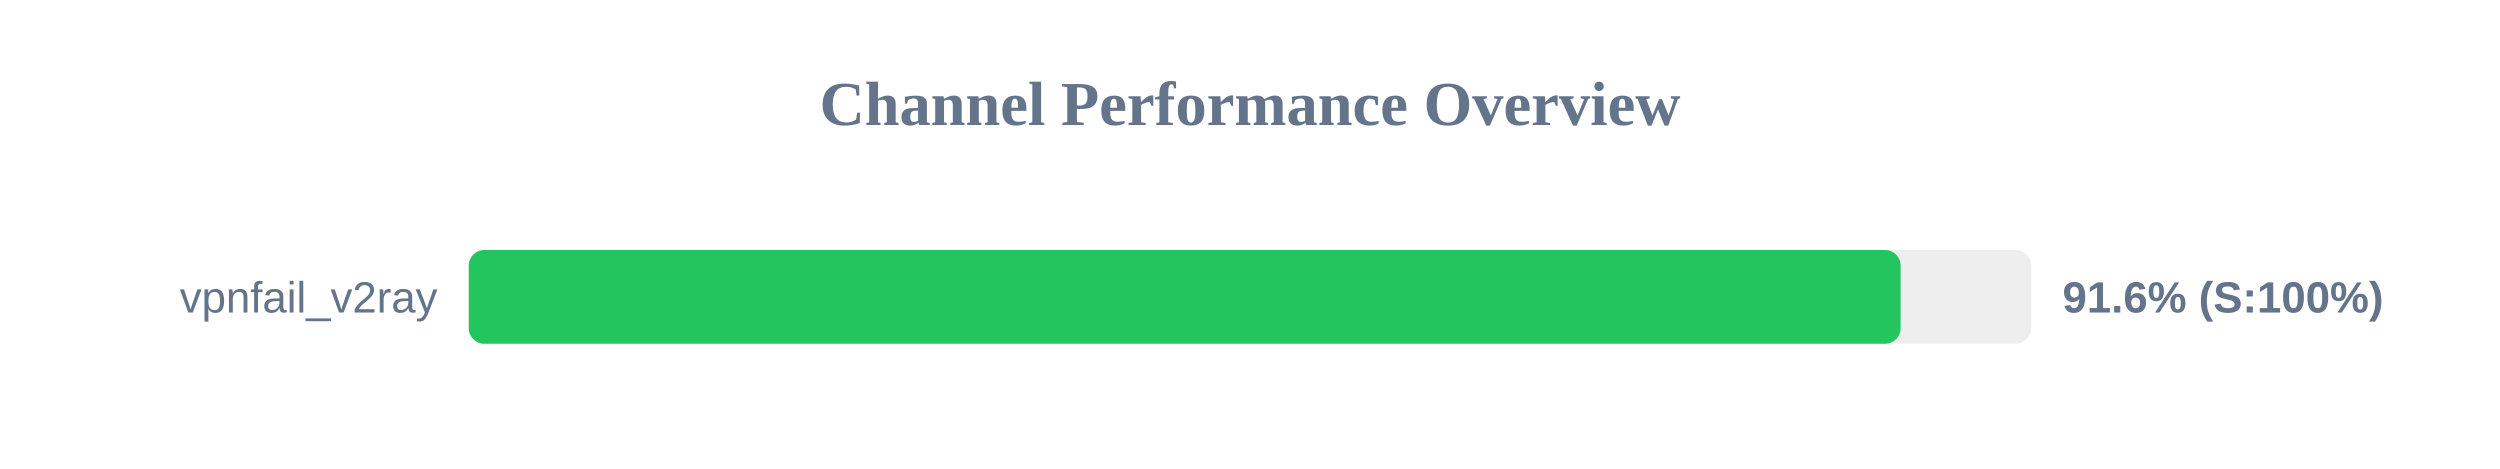
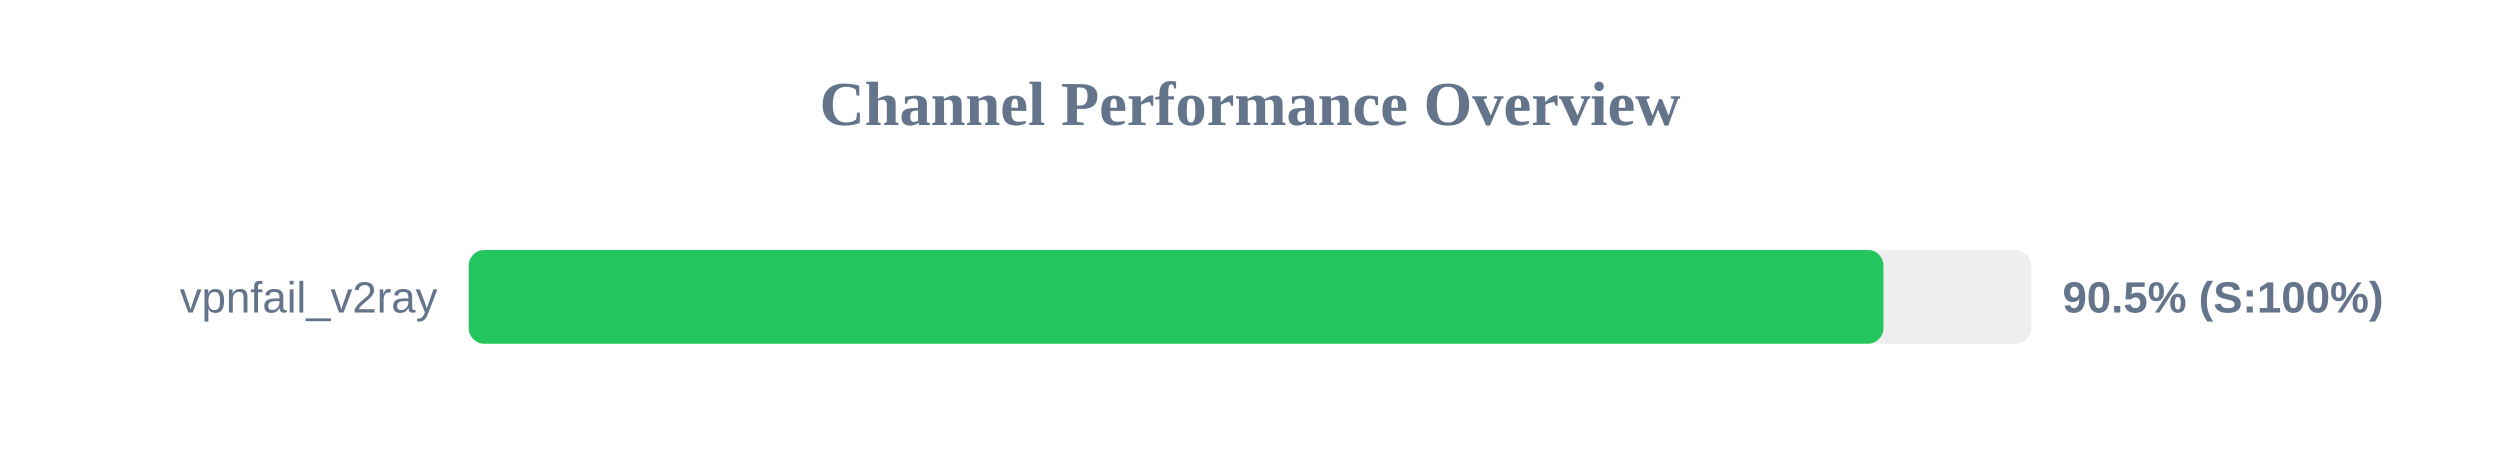
<svg xmlns="http://www.w3.org/2000/svg" width="800" height="150" version="1.1">
  <style>
        .row { font: 14px Arial; fill: #64748b; }
        .score { font: bold 14px Arial; fill: #64748b; }
    </style>
  <text x="400" y="40" text-anchor="middle" font-size="20px" font-weight="bold" fill="#64748b">Channel Performance Overview</text>
  <rect x="150" y="80" width="500" height="30" fill="#eee" rx="5" />
-   <rect x="150" y="80" width="458.2" height="30" fill="#22c55e" rx="5" />
+   <rect x="150" y="80" width="452.7" height="30" fill="#22c55e" rx="5" />
  <text x="140" y="100" text-anchor="end" class="row">vpnfail_v2ray</text>
-   <text x="660" y="100" text-anchor="start" class="score">91.6% (S:100%)</text>
+   <text x="660" y="100" text-anchor="start" class="score">90.5% (S:100%)</text>
</svg>
